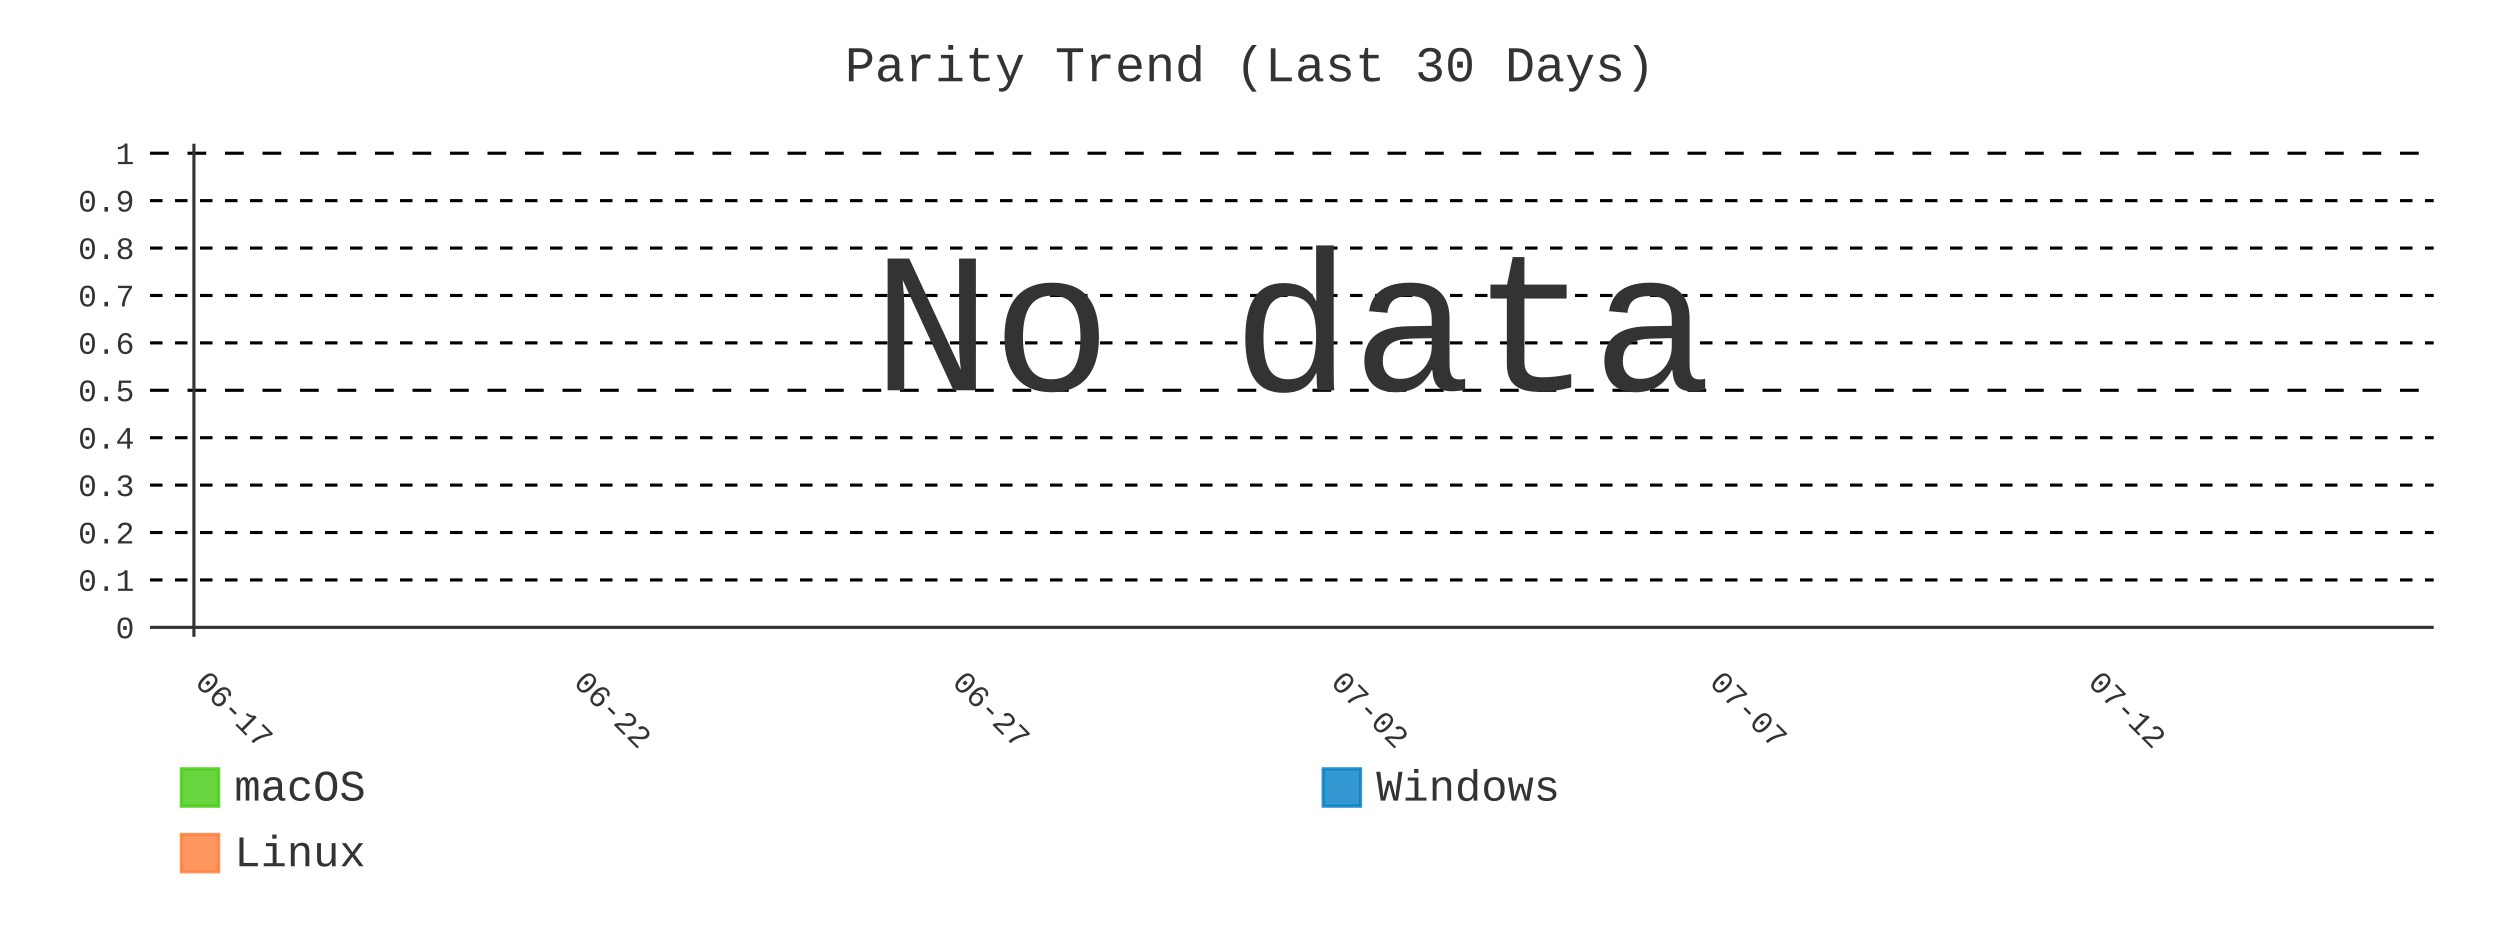
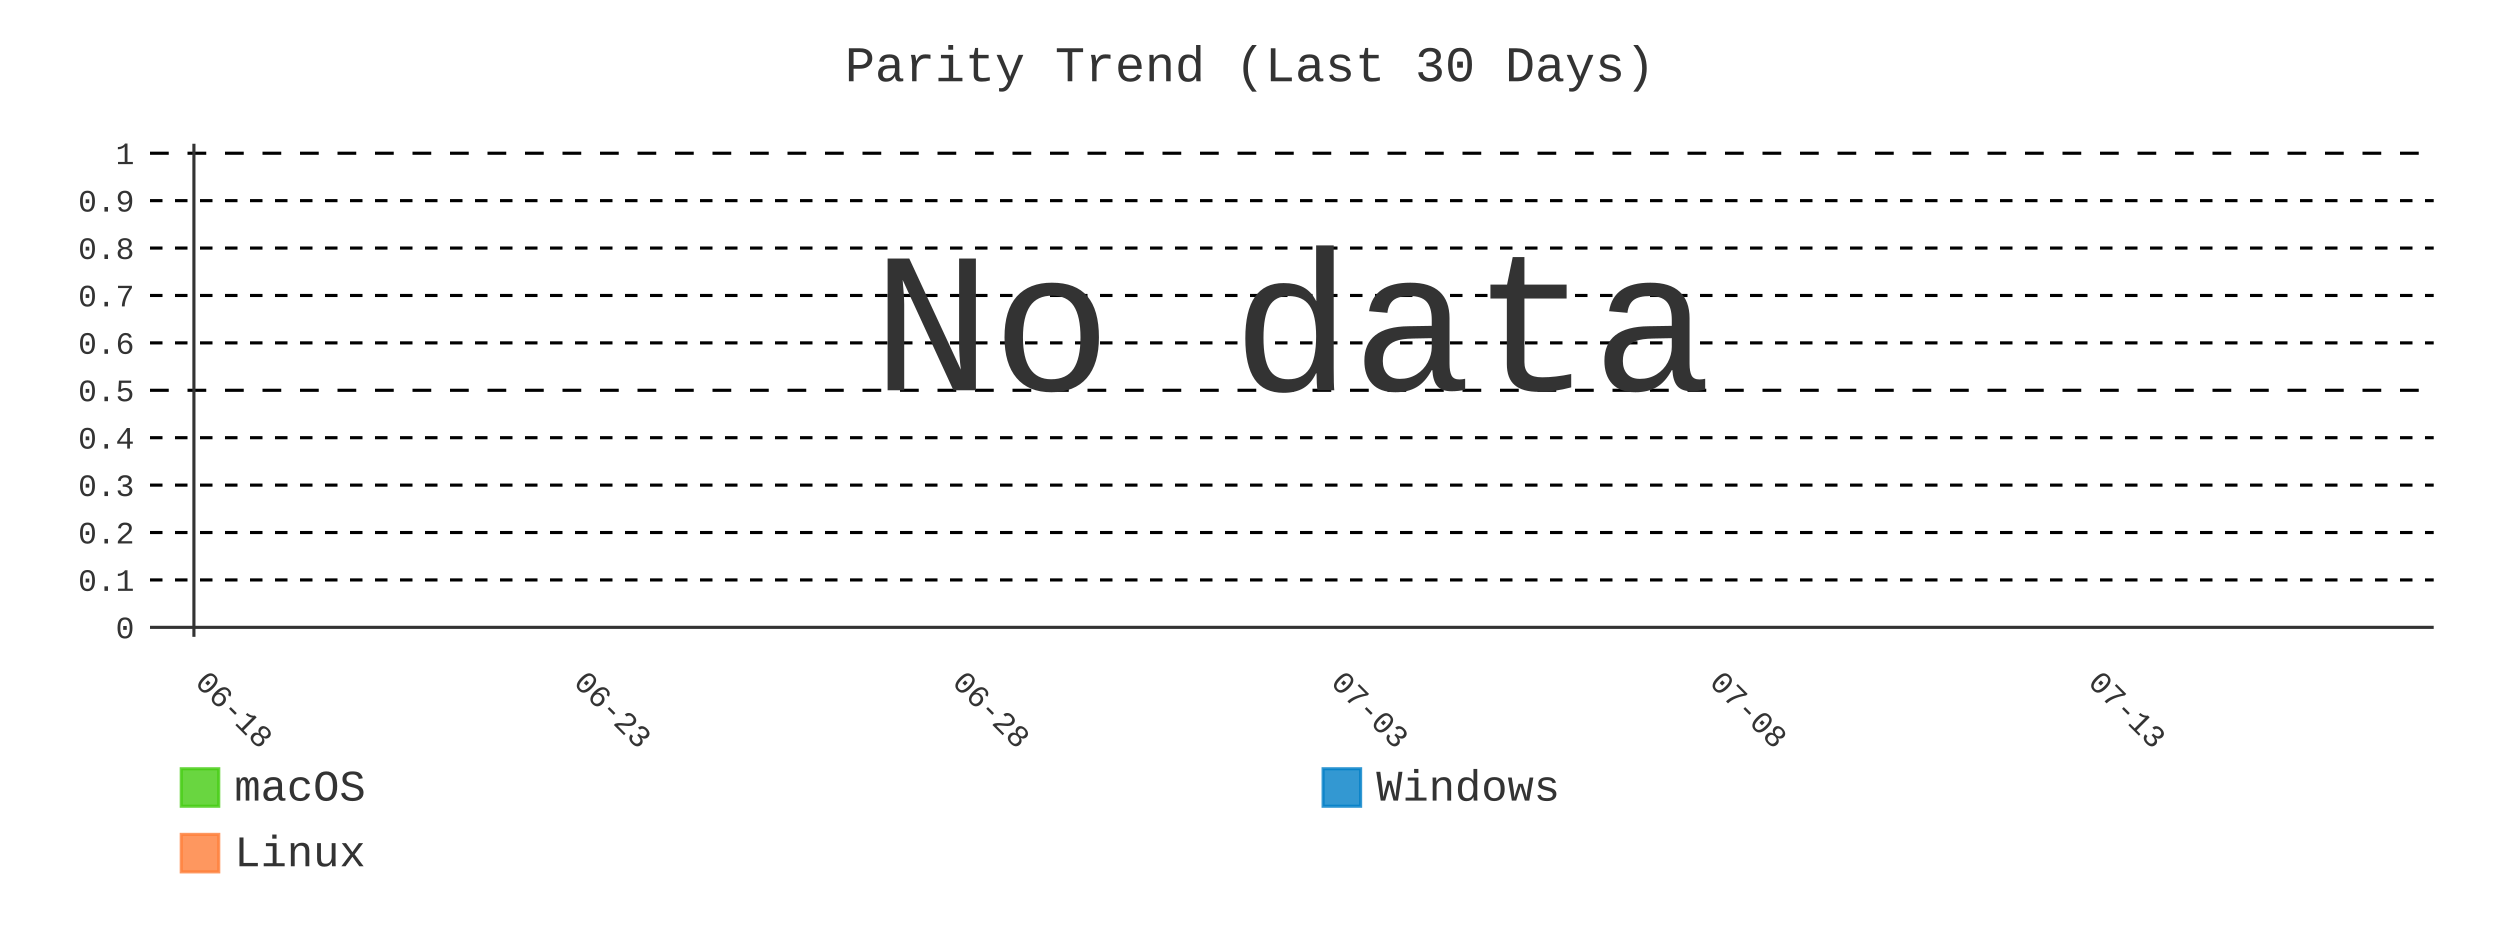
- <svg xmlns="http://www.w3.org/2000/svg" id="chart-615da191-103e-42ee-8bb0-2bb4e1bb4342" class="pygal-chart" viewBox="0 0 800 300">
+ <svg xmlns="http://www.w3.org/2000/svg" id="chart-30ddd3ca-ae32-4088-8883-db075d6c61b9" class="pygal-chart" viewBox="0 0 800 300">
  <defs>
-     <style type="text/css">#chart-615da191-103e-42ee-8bb0-2bb4e1bb4342{-webkit-user-select:none;-webkit-font-smoothing:antialiased;font-family:Consolas,"Liberation Mono",Menlo,Courier,monospace}#chart-615da191-103e-42ee-8bb0-2bb4e1bb4342 .title{font-family:Consolas,"Liberation Mono",Menlo,Courier,monospace;font-size:16px}#chart-615da191-103e-42ee-8bb0-2bb4e1bb4342 .legends .legend text{font-family:Consolas,"Liberation Mono",Menlo,Courier,monospace;font-size:14px}#chart-615da191-103e-42ee-8bb0-2bb4e1bb4342 .axis text{font-family:Consolas,"Liberation Mono",Menlo,Courier,monospace;font-size:10px}#chart-615da191-103e-42ee-8bb0-2bb4e1bb4342 .axis text.major{font-family:Consolas,"Liberation Mono",Menlo,Courier,monospace;font-size:10px}#chart-615da191-103e-42ee-8bb0-2bb4e1bb4342 .text-overlay text.value{font-family:Consolas,"Liberation Mono",Menlo,Courier,monospace;font-size:16px}#chart-615da191-103e-42ee-8bb0-2bb4e1bb4342 .text-overlay text.label{font-family:Consolas,"Liberation Mono",Menlo,Courier,monospace;font-size:10px}#chart-615da191-103e-42ee-8bb0-2bb4e1bb4342 .tooltip{font-family:Consolas,"Liberation Mono",Menlo,Courier,monospace;font-size:14px}#chart-615da191-103e-42ee-8bb0-2bb4e1bb4342 text.no_data{font-family:Consolas,"Liberation Mono",Menlo,Courier,monospace;font-size:64px}
- #chart-615da191-103e-42ee-8bb0-2bb4e1bb4342{background-color:transparent}#chart-615da191-103e-42ee-8bb0-2bb4e1bb4342 path,#chart-615da191-103e-42ee-8bb0-2bb4e1bb4342 line,#chart-615da191-103e-42ee-8bb0-2bb4e1bb4342 rect,#chart-615da191-103e-42ee-8bb0-2bb4e1bb4342 circle{-webkit-transition:400ms;-moz-transition:400ms;transition:400ms}#chart-615da191-103e-42ee-8bb0-2bb4e1bb4342 .graph &gt; .background{fill:transparent}#chart-615da191-103e-42ee-8bb0-2bb4e1bb4342 .plot &gt; .background{fill:transparent}#chart-615da191-103e-42ee-8bb0-2bb4e1bb4342 .graph{fill:#333}#chart-615da191-103e-42ee-8bb0-2bb4e1bb4342 text.no_data{fill:#333}#chart-615da191-103e-42ee-8bb0-2bb4e1bb4342 .title{fill:#333}#chart-615da191-103e-42ee-8bb0-2bb4e1bb4342 .legends .legend text{fill:#333}#chart-615da191-103e-42ee-8bb0-2bb4e1bb4342 .legends .legend:hover text{fill:#333}#chart-615da191-103e-42ee-8bb0-2bb4e1bb4342 .axis .line{stroke:#333}#chart-615da191-103e-42ee-8bb0-2bb4e1bb4342 .axis .guide.line{stroke:#666}#chart-615da191-103e-42ee-8bb0-2bb4e1bb4342 .axis .major.line{stroke:#333}#chart-615da191-103e-42ee-8bb0-2bb4e1bb4342 .axis text.major{fill:#333}#chart-615da191-103e-42ee-8bb0-2bb4e1bb4342 .axis.y .guides:hover .guide.line,#chart-615da191-103e-42ee-8bb0-2bb4e1bb4342 .line-graph .axis.x .guides:hover .guide.line,#chart-615da191-103e-42ee-8bb0-2bb4e1bb4342 .stackedline-graph .axis.x .guides:hover .guide.line,#chart-615da191-103e-42ee-8bb0-2bb4e1bb4342 .xy-graph .axis.x .guides:hover .guide.line{stroke:#333}#chart-615da191-103e-42ee-8bb0-2bb4e1bb4342 .axis .guides:hover text{fill:#333}#chart-615da191-103e-42ee-8bb0-2bb4e1bb4342 .reactive{fill-opacity:.8;stroke-opacity:.8;stroke-width:1}#chart-615da191-103e-42ee-8bb0-2bb4e1bb4342 .ci{stroke:#333}#chart-615da191-103e-42ee-8bb0-2bb4e1bb4342 .reactive.active,#chart-615da191-103e-42ee-8bb0-2bb4e1bb4342 .active .reactive{fill-opacity:.9;stroke-opacity:.9;stroke-width:4}#chart-615da191-103e-42ee-8bb0-2bb4e1bb4342 .ci .reactive.active{stroke-width:1.5}#chart-615da191-103e-42ee-8bb0-2bb4e1bb4342 .series text{fill:#333}#chart-615da191-103e-42ee-8bb0-2bb4e1bb4342 .tooltip rect{fill:transparent;stroke:#333;-webkit-transition:opacity 400ms;-moz-transition:opacity 400ms;transition:opacity 400ms}#chart-615da191-103e-42ee-8bb0-2bb4e1bb4342 .tooltip .label{fill:#333}#chart-615da191-103e-42ee-8bb0-2bb4e1bb4342 .tooltip .label{fill:#333}#chart-615da191-103e-42ee-8bb0-2bb4e1bb4342 .tooltip .legend{font-size:.8em;fill:#666}#chart-615da191-103e-42ee-8bb0-2bb4e1bb4342 .tooltip .x_label{font-size:.6em;fill:#333}#chart-615da191-103e-42ee-8bb0-2bb4e1bb4342 .tooltip .xlink{font-size:.5em;text-decoration:underline}#chart-615da191-103e-42ee-8bb0-2bb4e1bb4342 .tooltip .value{font-size:1.5em}#chart-615da191-103e-42ee-8bb0-2bb4e1bb4342 .bound{font-size:.5em}#chart-615da191-103e-42ee-8bb0-2bb4e1bb4342 .max-value{font-size:.75em;fill:#666}#chart-615da191-103e-42ee-8bb0-2bb4e1bb4342 .map-element{fill:transparent;stroke:#666 !important}#chart-615da191-103e-42ee-8bb0-2bb4e1bb4342 .map-element .reactive{fill-opacity:inherit;stroke-opacity:inherit}#chart-615da191-103e-42ee-8bb0-2bb4e1bb4342 .color-0,#chart-615da191-103e-42ee-8bb0-2bb4e1bb4342 .color-0 a:visited{stroke:#4c1;fill:#4c1}#chart-615da191-103e-42ee-8bb0-2bb4e1bb4342 .color-1,#chart-615da191-103e-42ee-8bb0-2bb4e1bb4342 .color-1 a:visited{stroke:#007ec6;fill:#007ec6}#chart-615da191-103e-42ee-8bb0-2bb4e1bb4342 .color-2,#chart-615da191-103e-42ee-8bb0-2bb4e1bb4342 .color-2 a:visited{stroke:#fe7d37;fill:#fe7d37}#chart-615da191-103e-42ee-8bb0-2bb4e1bb4342 .text-overlay .color-0 text{fill:black}#chart-615da191-103e-42ee-8bb0-2bb4e1bb4342 .text-overlay .color-1 text{fill:black}#chart-615da191-103e-42ee-8bb0-2bb4e1bb4342 .text-overlay .color-2 text{fill:black}#chart-615da191-103e-42ee-8bb0-2bb4e1bb4342 .series{stroke-width:2}#chart-615da191-103e-42ee-8bb0-2bb4e1bb4342 .series.serie-0{stroke-width:2}#chart-615da191-103e-42ee-8bb0-2bb4e1bb4342 .series.serie-1{stroke-width:2}#chart-615da191-103e-42ee-8bb0-2bb4e1bb4342 .series.serie-2{stroke-width:2}
- #chart-615da191-103e-42ee-8bb0-2bb4e1bb4342 text.no_data{text-anchor:middle}#chart-615da191-103e-42ee-8bb0-2bb4e1bb4342 .guide.line{fill:none}#chart-615da191-103e-42ee-8bb0-2bb4e1bb4342 .centered{text-anchor:middle}#chart-615da191-103e-42ee-8bb0-2bb4e1bb4342 .title{text-anchor:middle}#chart-615da191-103e-42ee-8bb0-2bb4e1bb4342 .legends .legend text{fill-opacity:1}#chart-615da191-103e-42ee-8bb0-2bb4e1bb4342 .axis.x text{text-anchor:middle}#chart-615da191-103e-42ee-8bb0-2bb4e1bb4342 .axis.x:not(.web) text[transform]{text-anchor:start}#chart-615da191-103e-42ee-8bb0-2bb4e1bb4342 .axis.x:not(.web) text[transform].backwards{text-anchor:end}#chart-615da191-103e-42ee-8bb0-2bb4e1bb4342 .axis.y text{text-anchor:end}#chart-615da191-103e-42ee-8bb0-2bb4e1bb4342 .axis.y text[transform].backwards{text-anchor:start}#chart-615da191-103e-42ee-8bb0-2bb4e1bb4342 .axis.y2 text{text-anchor:start}#chart-615da191-103e-42ee-8bb0-2bb4e1bb4342 .axis.y2 text[transform].backwards{text-anchor:end}#chart-615da191-103e-42ee-8bb0-2bb4e1bb4342 .axis .guide.line{stroke-dasharray:4,4;stroke:black}#chart-615da191-103e-42ee-8bb0-2bb4e1bb4342 .axis .major.guide.line{stroke-dasharray:6,6;stroke:black}#chart-615da191-103e-42ee-8bb0-2bb4e1bb4342 .horizontal .axis.y .guide.line,#chart-615da191-103e-42ee-8bb0-2bb4e1bb4342 .horizontal .axis.y2 .guide.line,#chart-615da191-103e-42ee-8bb0-2bb4e1bb4342 .vertical .axis.x .guide.line{opacity:0}#chart-615da191-103e-42ee-8bb0-2bb4e1bb4342 .horizontal .axis.always_show .guide.line,#chart-615da191-103e-42ee-8bb0-2bb4e1bb4342 .vertical .axis.always_show .guide.line{opacity:1 !important}#chart-615da191-103e-42ee-8bb0-2bb4e1bb4342 .axis.y .guides:hover .guide.line,#chart-615da191-103e-42ee-8bb0-2bb4e1bb4342 .axis.y2 .guides:hover .guide.line,#chart-615da191-103e-42ee-8bb0-2bb4e1bb4342 .axis.x .guides:hover .guide.line{opacity:1}#chart-615da191-103e-42ee-8bb0-2bb4e1bb4342 .axis .guides:hover text{opacity:1}#chart-615da191-103e-42ee-8bb0-2bb4e1bb4342 .nofill{fill:none}#chart-615da191-103e-42ee-8bb0-2bb4e1bb4342 .subtle-fill{fill-opacity:.2}#chart-615da191-103e-42ee-8bb0-2bb4e1bb4342 .dot{stroke-width:1px;fill-opacity:1;stroke-opacity:1}#chart-615da191-103e-42ee-8bb0-2bb4e1bb4342 .dot.active{stroke-width:5px}#chart-615da191-103e-42ee-8bb0-2bb4e1bb4342 .dot.negative{fill:transparent}#chart-615da191-103e-42ee-8bb0-2bb4e1bb4342 text,#chart-615da191-103e-42ee-8bb0-2bb4e1bb4342 tspan{stroke:none !important}#chart-615da191-103e-42ee-8bb0-2bb4e1bb4342 .series text.active{opacity:1}#chart-615da191-103e-42ee-8bb0-2bb4e1bb4342 .tooltip rect{fill-opacity:.95;stroke-width:.5}#chart-615da191-103e-42ee-8bb0-2bb4e1bb4342 .tooltip text{fill-opacity:1}#chart-615da191-103e-42ee-8bb0-2bb4e1bb4342 .showable{visibility:hidden}#chart-615da191-103e-42ee-8bb0-2bb4e1bb4342 .showable.shown{visibility:visible}#chart-615da191-103e-42ee-8bb0-2bb4e1bb4342 .gauge-background{fill:rgba(229,229,229,1);stroke:none}#chart-615da191-103e-42ee-8bb0-2bb4e1bb4342 .bg-lines{stroke:transparent;stroke-width:2px}</style>
+     <style type="text/css">#chart-30ddd3ca-ae32-4088-8883-db075d6c61b9{-webkit-user-select:none;-webkit-font-smoothing:antialiased;font-family:Consolas,"Liberation Mono",Menlo,Courier,monospace}#chart-30ddd3ca-ae32-4088-8883-db075d6c61b9 .title{font-family:Consolas,"Liberation Mono",Menlo,Courier,monospace;font-size:16px}#chart-30ddd3ca-ae32-4088-8883-db075d6c61b9 .legends .legend text{font-family:Consolas,"Liberation Mono",Menlo,Courier,monospace;font-size:14px}#chart-30ddd3ca-ae32-4088-8883-db075d6c61b9 .axis text{font-family:Consolas,"Liberation Mono",Menlo,Courier,monospace;font-size:10px}#chart-30ddd3ca-ae32-4088-8883-db075d6c61b9 .axis text.major{font-family:Consolas,"Liberation Mono",Menlo,Courier,monospace;font-size:10px}#chart-30ddd3ca-ae32-4088-8883-db075d6c61b9 .text-overlay text.value{font-family:Consolas,"Liberation Mono",Menlo,Courier,monospace;font-size:16px}#chart-30ddd3ca-ae32-4088-8883-db075d6c61b9 .text-overlay text.label{font-family:Consolas,"Liberation Mono",Menlo,Courier,monospace;font-size:10px}#chart-30ddd3ca-ae32-4088-8883-db075d6c61b9 .tooltip{font-family:Consolas,"Liberation Mono",Menlo,Courier,monospace;font-size:14px}#chart-30ddd3ca-ae32-4088-8883-db075d6c61b9 text.no_data{font-family:Consolas,"Liberation Mono",Menlo,Courier,monospace;font-size:64px}
+ #chart-30ddd3ca-ae32-4088-8883-db075d6c61b9{background-color:transparent}#chart-30ddd3ca-ae32-4088-8883-db075d6c61b9 path,#chart-30ddd3ca-ae32-4088-8883-db075d6c61b9 line,#chart-30ddd3ca-ae32-4088-8883-db075d6c61b9 rect,#chart-30ddd3ca-ae32-4088-8883-db075d6c61b9 circle{-webkit-transition:400ms;-moz-transition:400ms;transition:400ms}#chart-30ddd3ca-ae32-4088-8883-db075d6c61b9 .graph &gt; .background{fill:transparent}#chart-30ddd3ca-ae32-4088-8883-db075d6c61b9 .plot &gt; .background{fill:transparent}#chart-30ddd3ca-ae32-4088-8883-db075d6c61b9 .graph{fill:#333}#chart-30ddd3ca-ae32-4088-8883-db075d6c61b9 text.no_data{fill:#333}#chart-30ddd3ca-ae32-4088-8883-db075d6c61b9 .title{fill:#333}#chart-30ddd3ca-ae32-4088-8883-db075d6c61b9 .legends .legend text{fill:#333}#chart-30ddd3ca-ae32-4088-8883-db075d6c61b9 .legends .legend:hover text{fill:#333}#chart-30ddd3ca-ae32-4088-8883-db075d6c61b9 .axis .line{stroke:#333}#chart-30ddd3ca-ae32-4088-8883-db075d6c61b9 .axis .guide.line{stroke:#666}#chart-30ddd3ca-ae32-4088-8883-db075d6c61b9 .axis .major.line{stroke:#333}#chart-30ddd3ca-ae32-4088-8883-db075d6c61b9 .axis text.major{fill:#333}#chart-30ddd3ca-ae32-4088-8883-db075d6c61b9 .axis.y .guides:hover .guide.line,#chart-30ddd3ca-ae32-4088-8883-db075d6c61b9 .line-graph .axis.x .guides:hover .guide.line,#chart-30ddd3ca-ae32-4088-8883-db075d6c61b9 .stackedline-graph .axis.x .guides:hover .guide.line,#chart-30ddd3ca-ae32-4088-8883-db075d6c61b9 .xy-graph .axis.x .guides:hover .guide.line{stroke:#333}#chart-30ddd3ca-ae32-4088-8883-db075d6c61b9 .axis .guides:hover text{fill:#333}#chart-30ddd3ca-ae32-4088-8883-db075d6c61b9 .reactive{fill-opacity:.8;stroke-opacity:.8;stroke-width:1}#chart-30ddd3ca-ae32-4088-8883-db075d6c61b9 .ci{stroke:#333}#chart-30ddd3ca-ae32-4088-8883-db075d6c61b9 .reactive.active,#chart-30ddd3ca-ae32-4088-8883-db075d6c61b9 .active .reactive{fill-opacity:.9;stroke-opacity:.9;stroke-width:4}#chart-30ddd3ca-ae32-4088-8883-db075d6c61b9 .ci .reactive.active{stroke-width:1.5}#chart-30ddd3ca-ae32-4088-8883-db075d6c61b9 .series text{fill:#333}#chart-30ddd3ca-ae32-4088-8883-db075d6c61b9 .tooltip rect{fill:transparent;stroke:#333;-webkit-transition:opacity 400ms;-moz-transition:opacity 400ms;transition:opacity 400ms}#chart-30ddd3ca-ae32-4088-8883-db075d6c61b9 .tooltip .label{fill:#333}#chart-30ddd3ca-ae32-4088-8883-db075d6c61b9 .tooltip .label{fill:#333}#chart-30ddd3ca-ae32-4088-8883-db075d6c61b9 .tooltip .legend{font-size:.8em;fill:#666}#chart-30ddd3ca-ae32-4088-8883-db075d6c61b9 .tooltip .x_label{font-size:.6em;fill:#333}#chart-30ddd3ca-ae32-4088-8883-db075d6c61b9 .tooltip .xlink{font-size:.5em;text-decoration:underline}#chart-30ddd3ca-ae32-4088-8883-db075d6c61b9 .tooltip .value{font-size:1.5em}#chart-30ddd3ca-ae32-4088-8883-db075d6c61b9 .bound{font-size:.5em}#chart-30ddd3ca-ae32-4088-8883-db075d6c61b9 .max-value{font-size:.75em;fill:#666}#chart-30ddd3ca-ae32-4088-8883-db075d6c61b9 .map-element{fill:transparent;stroke:#666 !important}#chart-30ddd3ca-ae32-4088-8883-db075d6c61b9 .map-element .reactive{fill-opacity:inherit;stroke-opacity:inherit}#chart-30ddd3ca-ae32-4088-8883-db075d6c61b9 .color-0,#chart-30ddd3ca-ae32-4088-8883-db075d6c61b9 .color-0 a:visited{stroke:#4c1;fill:#4c1}#chart-30ddd3ca-ae32-4088-8883-db075d6c61b9 .color-1,#chart-30ddd3ca-ae32-4088-8883-db075d6c61b9 .color-1 a:visited{stroke:#007ec6;fill:#007ec6}#chart-30ddd3ca-ae32-4088-8883-db075d6c61b9 .color-2,#chart-30ddd3ca-ae32-4088-8883-db075d6c61b9 .color-2 a:visited{stroke:#fe7d37;fill:#fe7d37}#chart-30ddd3ca-ae32-4088-8883-db075d6c61b9 .text-overlay .color-0 text{fill:black}#chart-30ddd3ca-ae32-4088-8883-db075d6c61b9 .text-overlay .color-1 text{fill:black}#chart-30ddd3ca-ae32-4088-8883-db075d6c61b9 .text-overlay .color-2 text{fill:black}#chart-30ddd3ca-ae32-4088-8883-db075d6c61b9 .series{stroke-width:2}#chart-30ddd3ca-ae32-4088-8883-db075d6c61b9 .series.serie-0{stroke-width:2}#chart-30ddd3ca-ae32-4088-8883-db075d6c61b9 .series.serie-1{stroke-width:2}#chart-30ddd3ca-ae32-4088-8883-db075d6c61b9 .series.serie-2{stroke-width:2}
+ #chart-30ddd3ca-ae32-4088-8883-db075d6c61b9 text.no_data{text-anchor:middle}#chart-30ddd3ca-ae32-4088-8883-db075d6c61b9 .guide.line{fill:none}#chart-30ddd3ca-ae32-4088-8883-db075d6c61b9 .centered{text-anchor:middle}#chart-30ddd3ca-ae32-4088-8883-db075d6c61b9 .title{text-anchor:middle}#chart-30ddd3ca-ae32-4088-8883-db075d6c61b9 .legends .legend text{fill-opacity:1}#chart-30ddd3ca-ae32-4088-8883-db075d6c61b9 .axis.x text{text-anchor:middle}#chart-30ddd3ca-ae32-4088-8883-db075d6c61b9 .axis.x:not(.web) text[transform]{text-anchor:start}#chart-30ddd3ca-ae32-4088-8883-db075d6c61b9 .axis.x:not(.web) text[transform].backwards{text-anchor:end}#chart-30ddd3ca-ae32-4088-8883-db075d6c61b9 .axis.y text{text-anchor:end}#chart-30ddd3ca-ae32-4088-8883-db075d6c61b9 .axis.y text[transform].backwards{text-anchor:start}#chart-30ddd3ca-ae32-4088-8883-db075d6c61b9 .axis.y2 text{text-anchor:start}#chart-30ddd3ca-ae32-4088-8883-db075d6c61b9 .axis.y2 text[transform].backwards{text-anchor:end}#chart-30ddd3ca-ae32-4088-8883-db075d6c61b9 .axis .guide.line{stroke-dasharray:4,4;stroke:black}#chart-30ddd3ca-ae32-4088-8883-db075d6c61b9 .axis .major.guide.line{stroke-dasharray:6,6;stroke:black}#chart-30ddd3ca-ae32-4088-8883-db075d6c61b9 .horizontal .axis.y .guide.line,#chart-30ddd3ca-ae32-4088-8883-db075d6c61b9 .horizontal .axis.y2 .guide.line,#chart-30ddd3ca-ae32-4088-8883-db075d6c61b9 .vertical .axis.x .guide.line{opacity:0}#chart-30ddd3ca-ae32-4088-8883-db075d6c61b9 .horizontal .axis.always_show .guide.line,#chart-30ddd3ca-ae32-4088-8883-db075d6c61b9 .vertical .axis.always_show .guide.line{opacity:1 !important}#chart-30ddd3ca-ae32-4088-8883-db075d6c61b9 .axis.y .guides:hover .guide.line,#chart-30ddd3ca-ae32-4088-8883-db075d6c61b9 .axis.y2 .guides:hover .guide.line,#chart-30ddd3ca-ae32-4088-8883-db075d6c61b9 .axis.x .guides:hover .guide.line{opacity:1}#chart-30ddd3ca-ae32-4088-8883-db075d6c61b9 .axis .guides:hover text{opacity:1}#chart-30ddd3ca-ae32-4088-8883-db075d6c61b9 .nofill{fill:none}#chart-30ddd3ca-ae32-4088-8883-db075d6c61b9 .subtle-fill{fill-opacity:.2}#chart-30ddd3ca-ae32-4088-8883-db075d6c61b9 .dot{stroke-width:1px;fill-opacity:1;stroke-opacity:1}#chart-30ddd3ca-ae32-4088-8883-db075d6c61b9 .dot.active{stroke-width:5px}#chart-30ddd3ca-ae32-4088-8883-db075d6c61b9 .dot.negative{fill:transparent}#chart-30ddd3ca-ae32-4088-8883-db075d6c61b9 text,#chart-30ddd3ca-ae32-4088-8883-db075d6c61b9 tspan{stroke:none !important}#chart-30ddd3ca-ae32-4088-8883-db075d6c61b9 .series text.active{opacity:1}#chart-30ddd3ca-ae32-4088-8883-db075d6c61b9 .tooltip rect{fill-opacity:.95;stroke-width:.5}#chart-30ddd3ca-ae32-4088-8883-db075d6c61b9 .tooltip text{fill-opacity:1}#chart-30ddd3ca-ae32-4088-8883-db075d6c61b9 .showable{visibility:hidden}#chart-30ddd3ca-ae32-4088-8883-db075d6c61b9 .showable.shown{visibility:visible}#chart-30ddd3ca-ae32-4088-8883-db075d6c61b9 .gauge-background{fill:rgba(229,229,229,1);stroke:none}#chart-30ddd3ca-ae32-4088-8883-db075d6c61b9 .bg-lines{stroke:transparent;stroke-width:2px}</style>
  </defs>
  <g class="graph line-graph vertical">
    <rect x="0" y="0" width="800" height="300" class="background" />
    <g transform="translate(48, 46)" class="plot">
      <rect x="0" y="0" width="730.787" height="157.787" class="background" />
      <g class="axis y always_show">
        <g class="guides">
          <path d="M0 154.752 h730.787" class="axis major line" />
          <text x="-5" y="158.252" class="major">0</text>
        </g>
        <g class="guides">
          <path d="M0 139.581 h730.787" class="guide line" />
          <text x="-5" y="143.081" class="">0.1</text>
        </g>
        <g class="guides">
          <path d="M0 124.409 h730.787" class="guide line" />
          <text x="-5" y="127.909" class="">0.2</text>
        </g>
        <g class="guides">
          <path d="M0 109.237 h730.787" class="guide line" />
          <text x="-5" y="112.737" class="">0.3</text>
        </g>
        <g class="guides">
          <path d="M0 94.065 h730.787" class="guide line" />
          <text x="-5" y="97.565" class="">0.4</text>
        </g>
        <g class="guides">
          <path d="M0 78.893 h730.787" class="major guide line" />
          <text x="-5" y="82.393" class="major">0.5</text>
        </g>
        <g class="guides">
          <path d="M0 63.722 h730.787" class="guide line" />
          <text x="-5" y="67.222" class="">0.6</text>
        </g>
        <g class="guides">
          <path d="M0 48.55 h730.787" class="guide line" />
          <text x="-5" y="52.05" class="">0.7</text>
        </g>
        <g class="guides">
          <path d="M0 33.378 h730.787" class="guide line" />
          <text x="-5" y="36.878" class="">0.8</text>
        </g>
        <g class="guides">
          <path d="M0 18.206 h730.787" class="guide line" />
          <text x="-5" y="21.706" class="">0.9</text>
        </g>
        <g class="guides">
          <path d="M0 3.034 h730.787" class="major guide line" />
          <text x="-5" y="6.534" class="major">1</text>
        </g>
      </g>
      <g class="axis x">
        <g class="guides">
          <path d="M14.054 0 v157.787" class="major line" />
-           <text x="14.054" y="172.787" class="major" transform="rotate(45 14.05359 172.7868)">06-17</text>
+           <text x="14.054" y="172.787" class="major" transform="rotate(45 14.05359 172.7868)">06-18</text>
        </g>
        <g class="guides">
          <path d="M135.205 0 v157.787" class="major guide line" />
-           <text x="135.205" y="172.787" class="major" transform="rotate(45 135.2052 172.7868)">06-22</text>
+           <text x="135.205" y="172.787" class="major" transform="rotate(45 135.2052 172.7868)">06-23</text>
        </g>
        <g class="guides">
          <path d="M256.357 0 v157.787" class="major guide line" />
-           <text x="256.357" y="172.787" class="major" transform="rotate(45 256.3569 172.7868)">06-27</text>
+           <text x="256.357" y="172.787" class="major" transform="rotate(45 256.3569 172.7868)">06-28</text>
        </g>
        <g class="guides">
          <path d="M377.509 0 v157.787" class="major guide line" />
-           <text x="377.509" y="172.787" class="major" transform="rotate(45 377.5086 172.7868)">07-02</text>
+           <text x="377.509" y="172.787" class="major" transform="rotate(45 377.5086 172.7868)">07-03</text>
        </g>
        <g class="guides">
          <path d="M498.66 0 v157.787" class="major guide line" />
-           <text x="498.66" y="172.787" class="major" transform="rotate(45 498.6602 172.7868)">07-07</text>
+           <text x="498.66" y="172.787" class="major" transform="rotate(45 498.6602 172.7868)">07-08</text>
        </g>
        <g class="guides">
          <path d="M619.812 0 v157.787" class="major guide line" />
-           <text x="619.812" y="172.787" class="major" transform="rotate(45 619.8119 172.7868)">07-12</text>
+           <text x="619.812" y="172.787" class="major" transform="rotate(45 619.8119 172.7868)">07-13</text>
        </g>
      </g>
    </g>
    <g class="titles">
      <text x="400.0" y="26" class="title plot_title">Parity Trend (Last 30 Days)</text>
    </g>
    <g transform="translate(48, 46)" class="plot overlay" />
    <g transform="translate(48, 46)" class="plot text-overlay">
      <text x="365.393" y="78.893" class="no_data">No data</text>
    </g>
    <g transform="translate(48, 46)" class="plot tooltip-overlay">
      <g transform="translate(0 0)" style="opacity: 0" class="tooltip">
        <rect rx="0" ry="0" width="0" height="0" class="tooltip-box" />
        <g class="text" />
      </g>
    </g>
    <g transform="translate(58, 245)" class="legends">
      <g id="activate-serie-0" class="legend reactive activate-serie">
        <rect x="0.0" y="1.0" width="12" height="12" class="color-0 reactive" />
        <text x="17.0" y="11.2">macOS</text>
      </g>
      <g id="activate-serie-1" class="legend reactive activate-serie">
        <rect x="365.393" y="1.0" width="12" height="12" class="color-1 reactive" />
        <text x="382.393" y="11.2">Windows</text>
      </g>
      <g id="activate-serie-2" class="legend reactive activate-serie">
        <rect x="0.0" y="22.0" width="12" height="12" class="color-2 reactive" />
        <text x="17.0" y="32.2">Linux</text>
      </g>
    </g>
  </g>
</svg>
